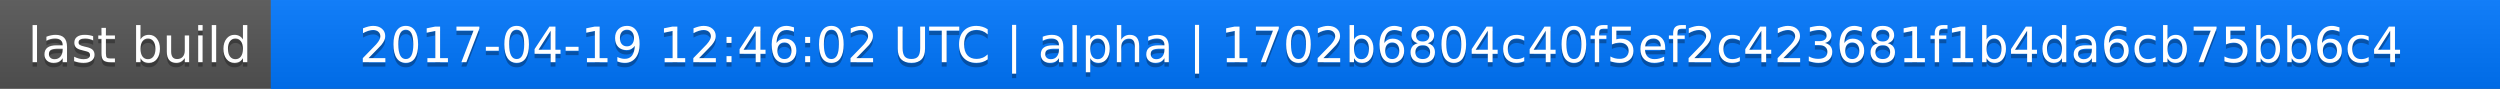
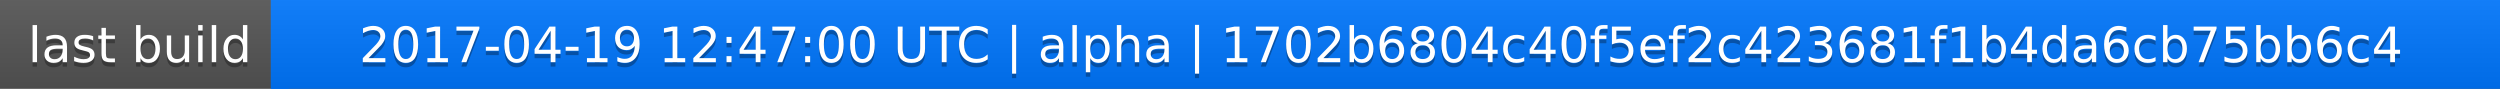
<svg xmlns="http://www.w3.org/2000/svg" width="563" height="20">
  <linearGradient id="a" x2="0" y2="100%">
    <stop offset="0" stop-color="#bbb" stop-opacity=".1" />
    <stop offset="1" stop-opacity=".1" />
  </linearGradient>
  <rect rx="0" width="563" height="20" fill="#555" />
  <rect rx="0" x="61" width="502" height="20" fill="#07f" />
  <path fill="#07f" d="M61 0h4v20h-4z" />
  <rect rx="0" width="563" height="20" fill="url(#a)" />
  <g fill="#fff" text-anchor="middle" font-family="DejaVu Sans,Verdana,Geneva,sans-serif" font-size="11">
    <text x="31.5" y="15" fill="#010101" fill-opacity=".3">last build</text>
    <text x="31.5" y="14">last build</text>
-     <text x="311" y="15" fill="#010101" fill-opacity=".3">2017-04-19 12:46:02 UTC | alpha | 1702b6804c40f5ef2c423681f1b4da6cb75bb6c4</text>
-     <text x="311" y="14">2017-04-19 12:46:02 UTC | alpha | 1702b6804c40f5ef2c423681f1b4da6cb75bb6c4</text>
+     <text x="311" y="15" fill="#010101" fill-opacity=".3">2017-04-19 12:47:00 UTC | alpha | 1702b6804c40f5ef2c423681f1b4da6cb75bb6c4</text>
+     <text x="311" y="14">2017-04-19 12:47:00 UTC | alpha | 1702b6804c40f5ef2c423681f1b4da6cb75bb6c4</text>
  </g>
</svg>
